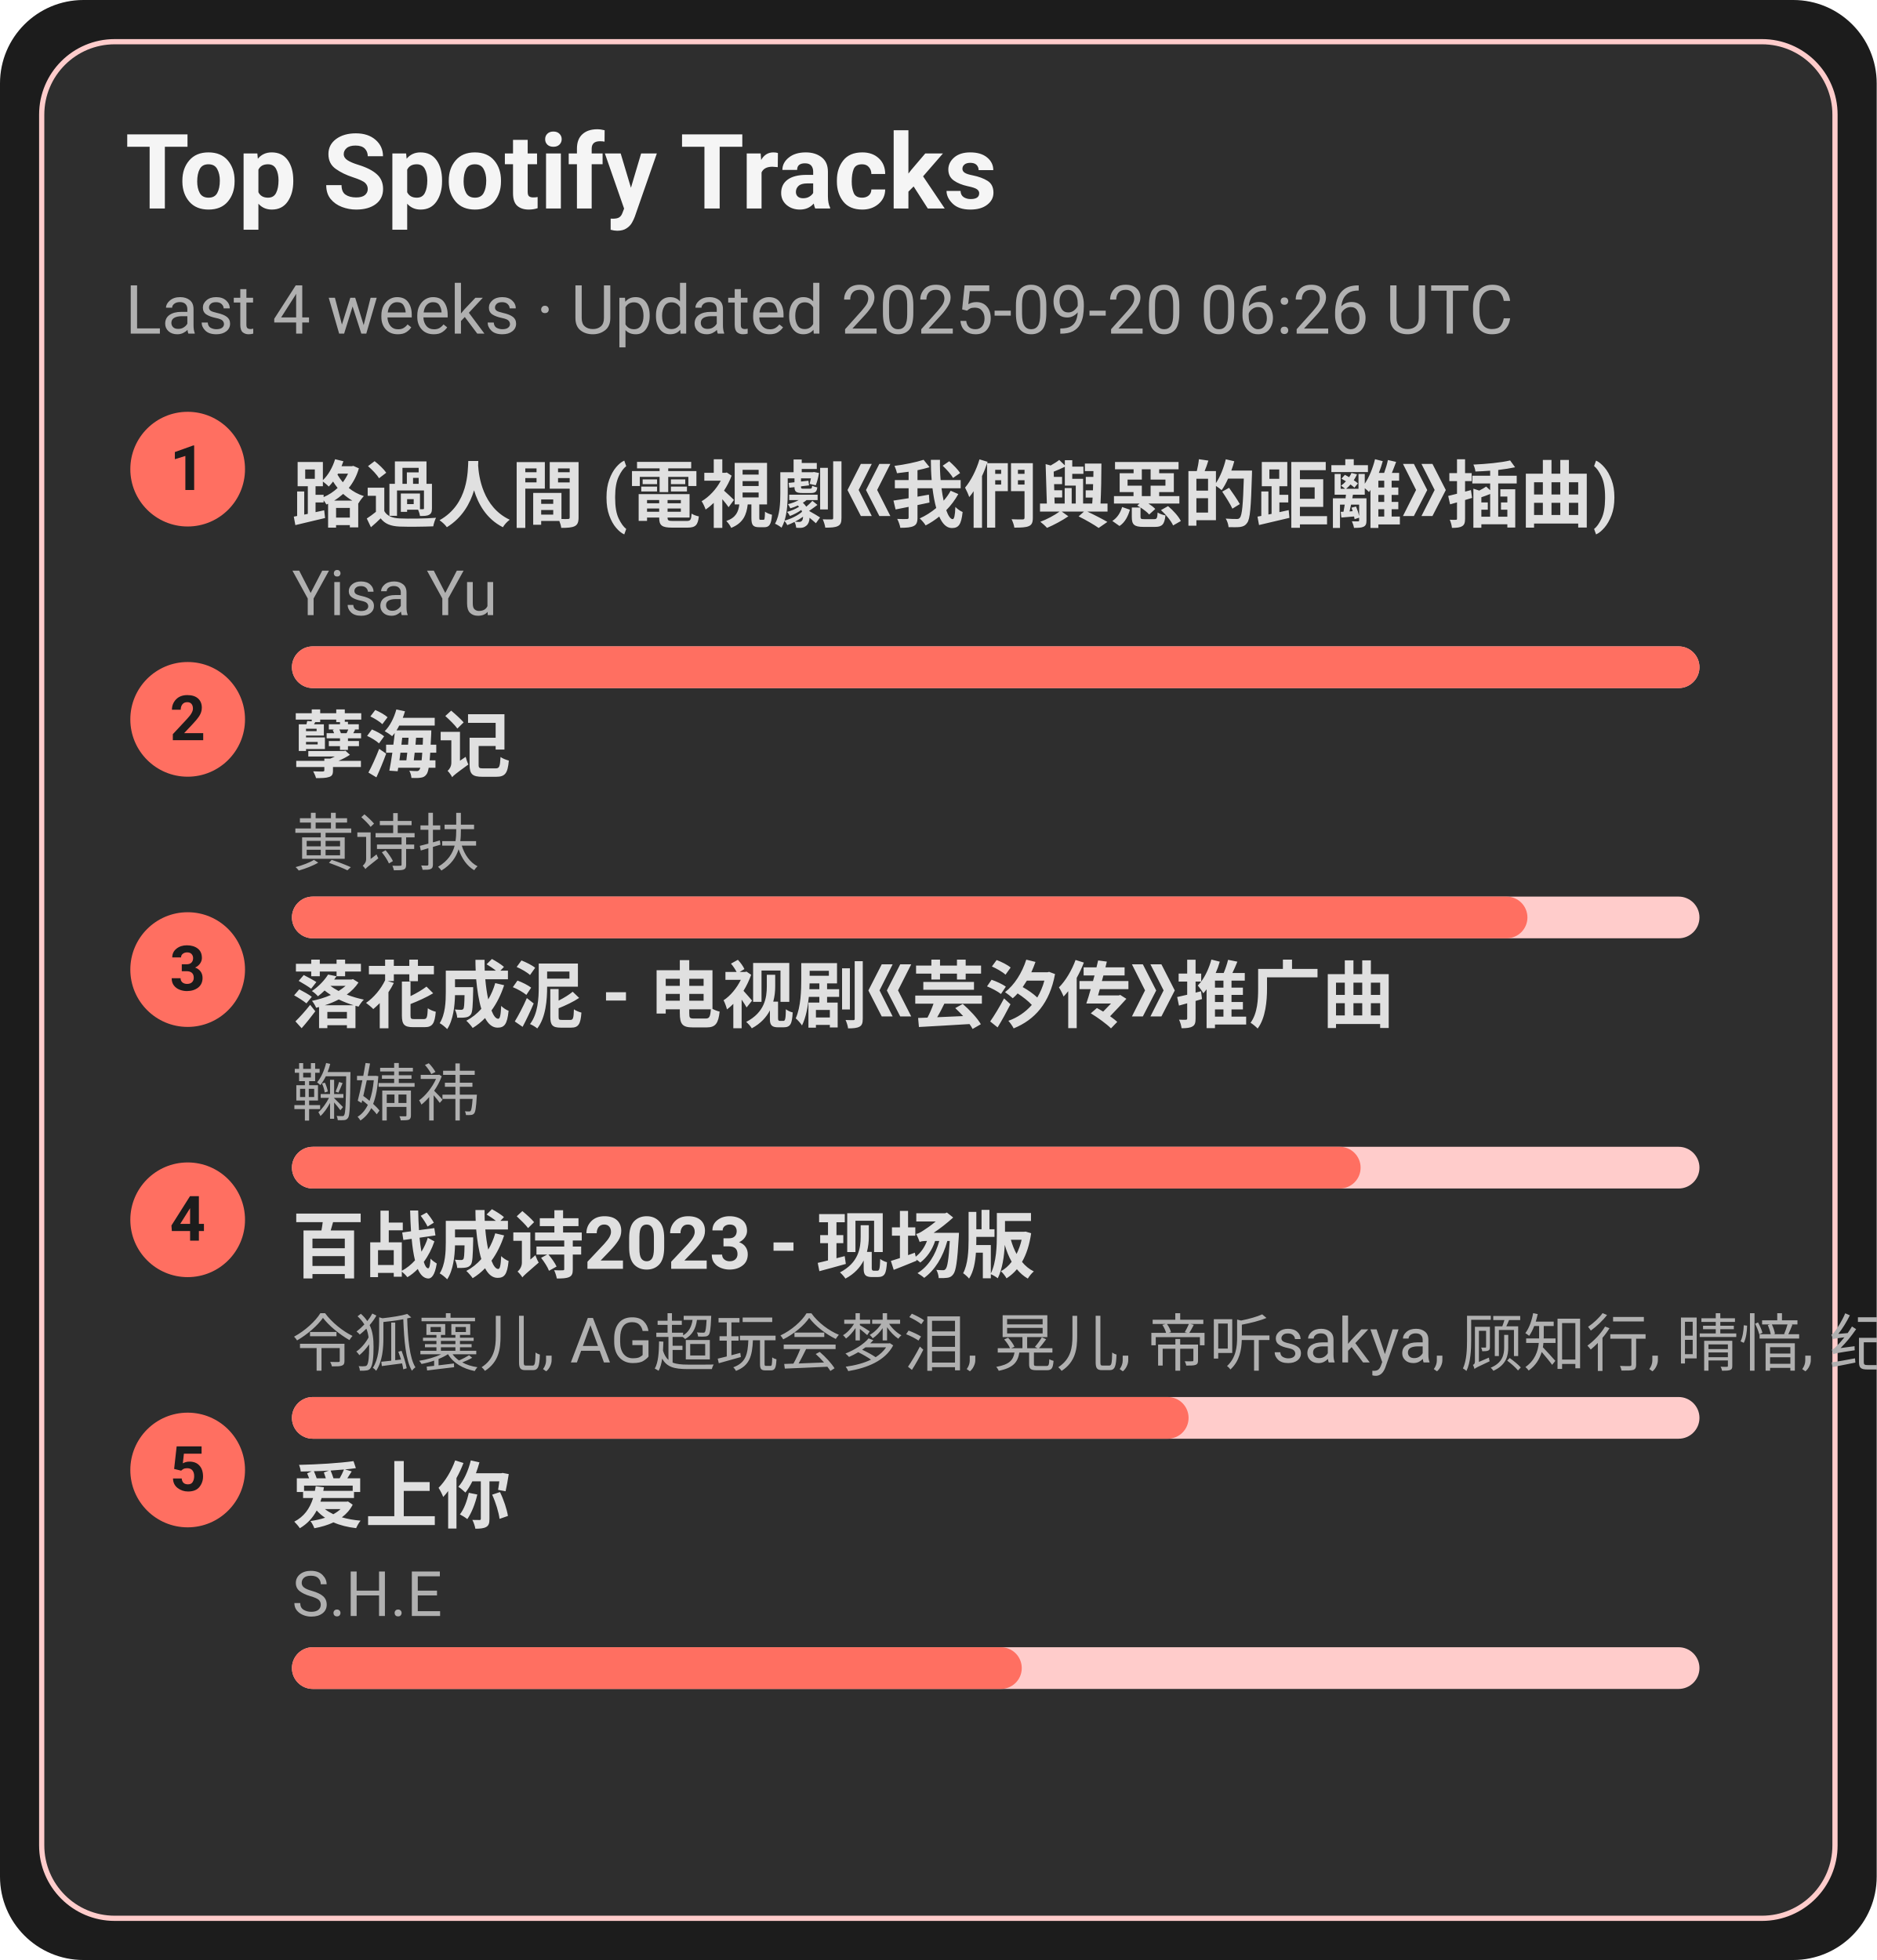
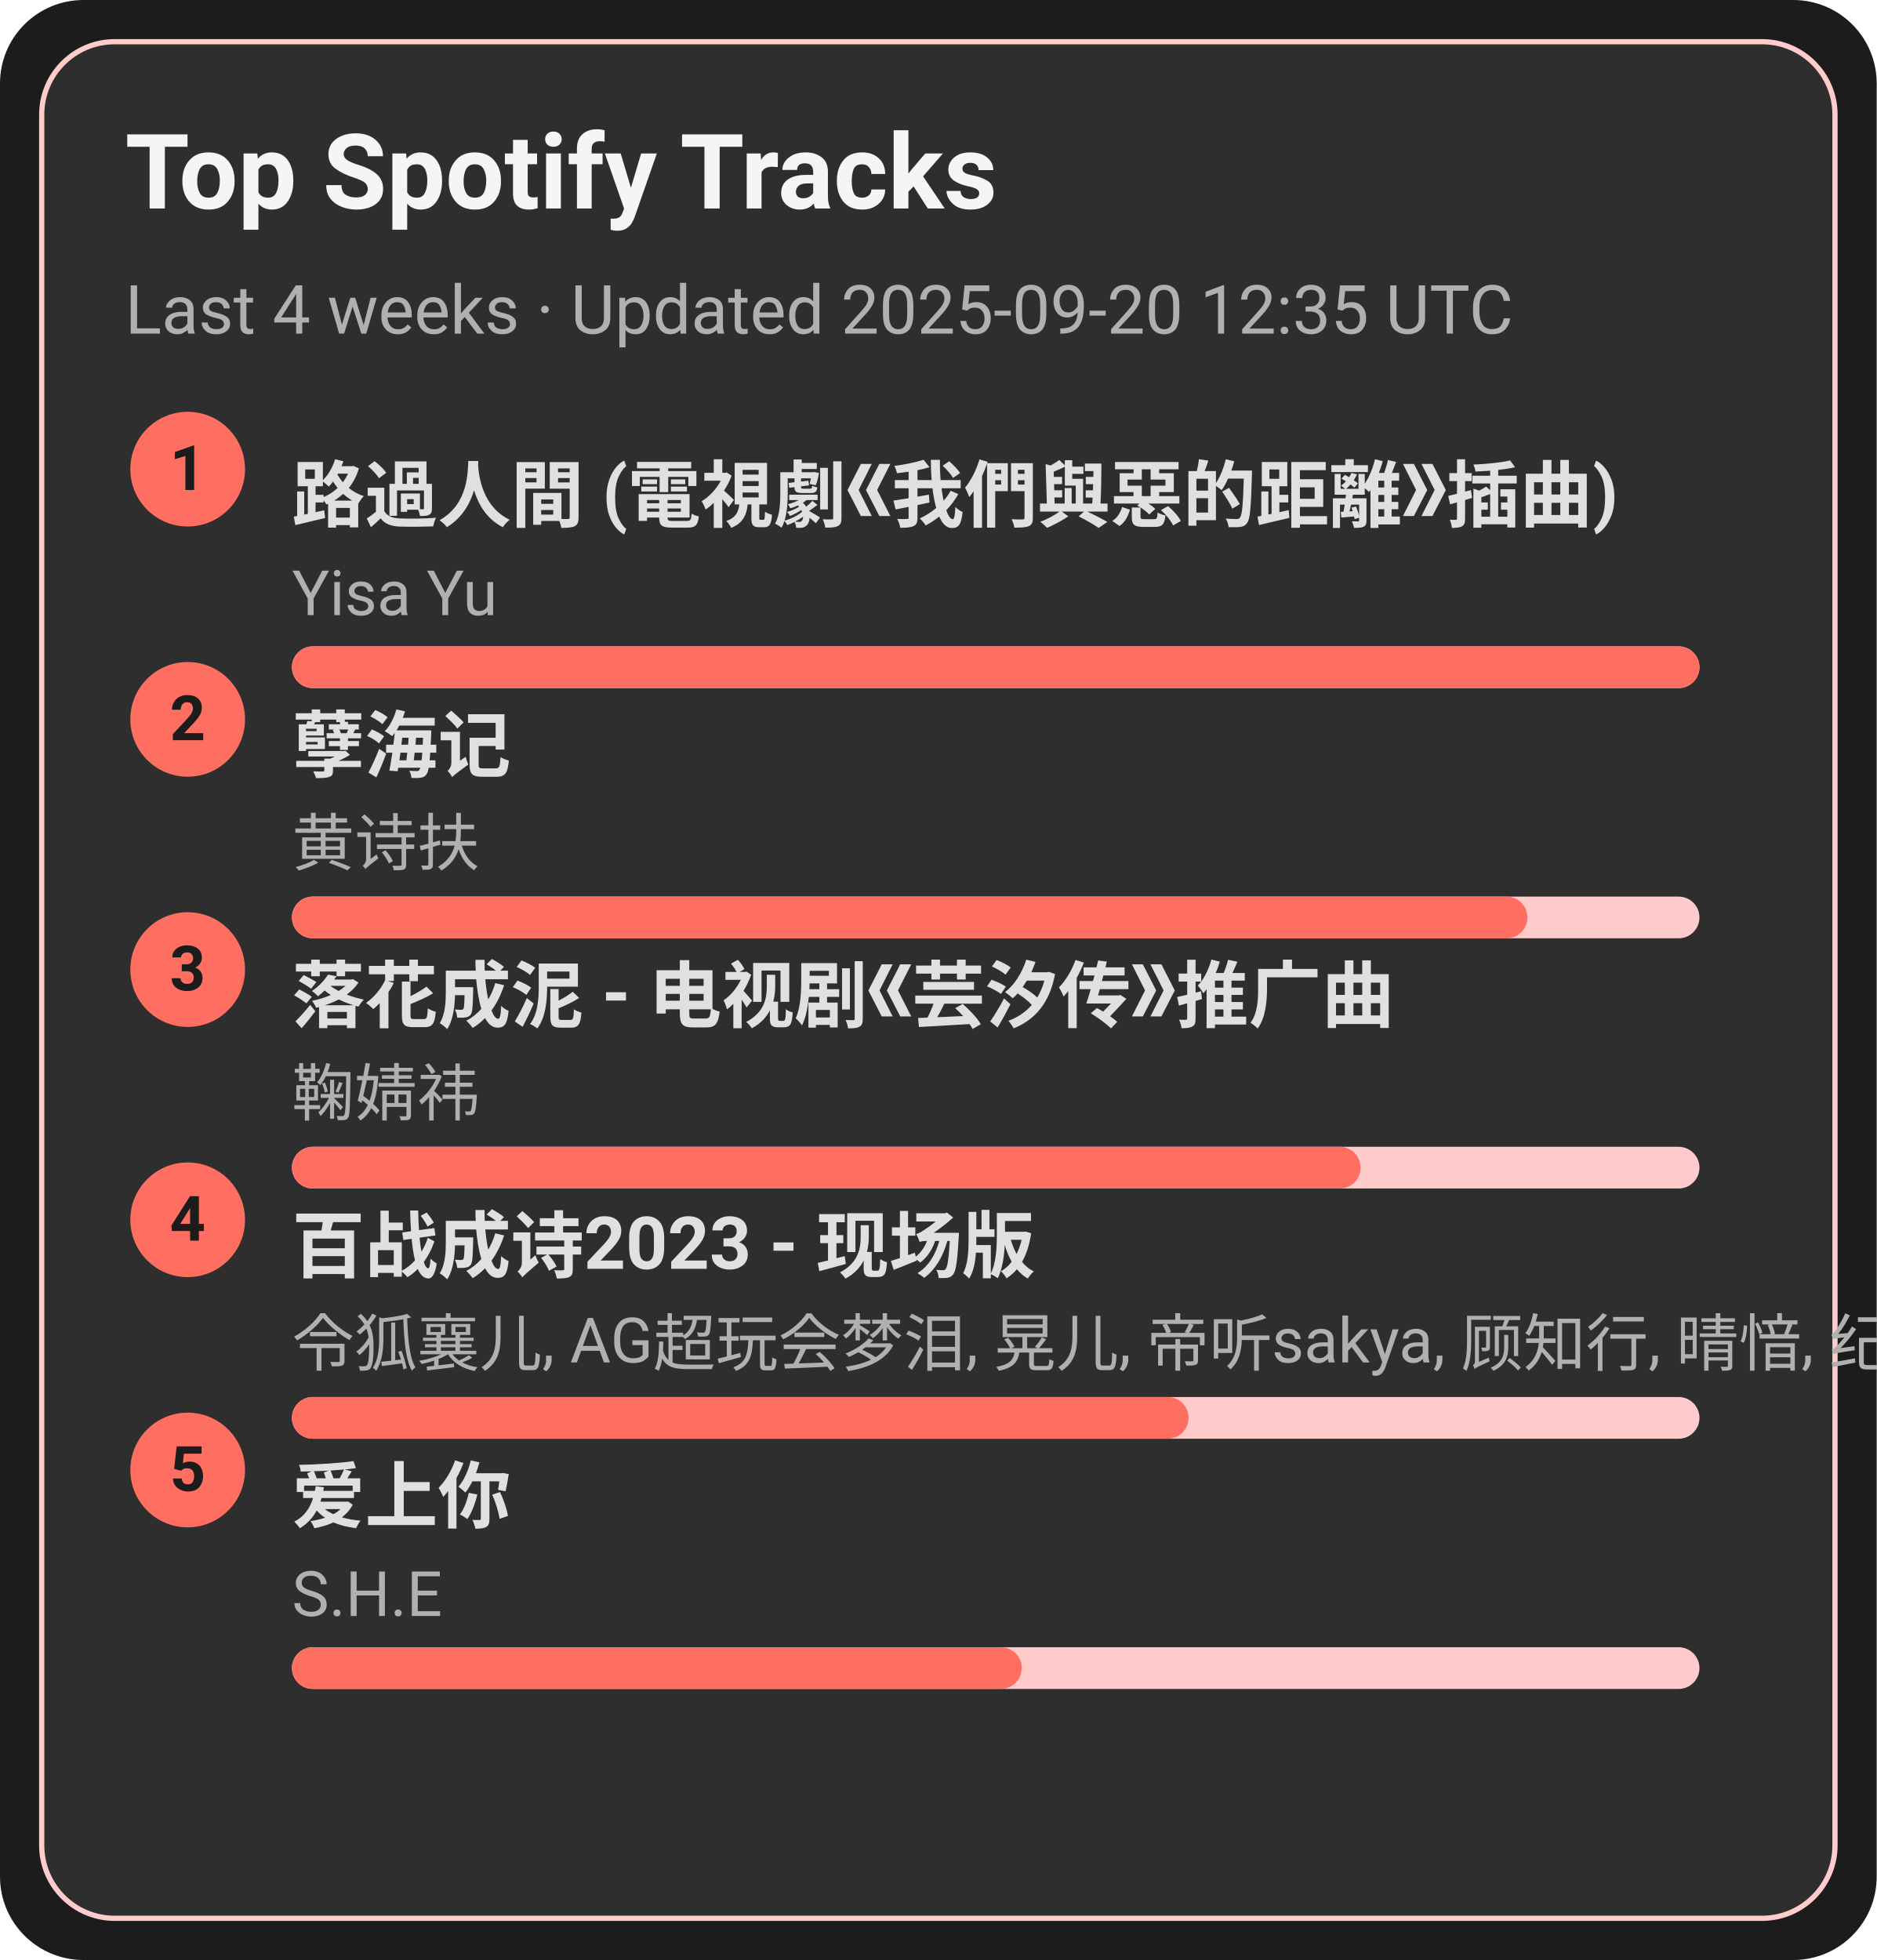
<svg xmlns="http://www.w3.org/2000/svg" width="360" height="376" viewBox="0 0 360 376">
  <style>text{font-family:-apple-system,BlinkMacSystemFont,Segoe UI,Roboto,Ubuntu,Helvetica Neue,Arial,Noto Sans,sans-serif}</style>
  <rect width="360" height="376" rx="16" fill="#1c1c1c" />
  <rect x="8" y="8" width="344" height="360" rx="14" fill="#2e2e2e" stroke="#ffcccb" />
  <text x="24" y="40" font-size="20" fill="#f5f5f5" font-weight="600">Top Spotify Tracks</text>
-   <text x="24" y="64" font-size="13" fill="#b0b0b0">Last 4 weeks · Updated 2025-09-20 06:26 UTC</text>
+   <text x="24" y="64" font-size="13" fill="#b0b0b0">Last 4 weeks · Updated 2025-09-20 12:35 UTC</text>
  <circle cx="36" cy="90" r="11" fill="#ff6f61" />
  <text x="36" y="94" text-anchor="middle" font-size="12" fill="#1c1c1c" font-weight="700">1</text>
  <a href="https://open.spotify.com/track/1ZSleGniKMWNrWvK5cGALO" target="_blank" rel="noopener noreferrer">
    <text x="56" y="100" font-size="14" fill="#e0e0e0" font-weight="600">路過人間 (電視劇《我們與惡的距離》插曲)</text>
  </a>
  <text x="56" y="118" font-size="12" fill="#b0b0b0">Yisa Yu</text>
  <rect x="56" y="124" width="270" height="8" rx="4" fill="#ffcccb" />
  <rect x="56" y="124" width="270" height="8" rx="4" fill="#ff6f61" />
  <circle cx="36" cy="138" r="11" fill="#ff6f61" />
  <text x="36" y="142" text-anchor="middle" font-size="12" fill="#1c1c1c" font-weight="700">2</text>
  <a href="https://open.spotify.com/track/3eIovUMhirNN6btJbpzNqD" target="_blank" rel="noopener noreferrer">
    <text x="56" y="148" font-size="14" fill="#e0e0e0" font-weight="600">孽海记</text>
  </a>
  <text x="56" y="166" font-size="12" fill="#b0b0b0">黄诗扶</text>
  <rect x="56" y="172" width="270" height="8" rx="4" fill="#ffcccb" />
  <rect x="56" y="172" width="237" height="8" rx="4" fill="#ff6f61" />
  <circle cx="36" cy="186" r="11" fill="#ff6f61" />
  <text x="36" y="190" text-anchor="middle" font-size="12" fill="#1c1c1c" font-weight="700">3</text>
  <a href="https://open.spotify.com/track/3kOZsJz3crGIWWHeoCNa0O" target="_blank" rel="noopener noreferrer">
    <text x="56" y="196" font-size="14" fill="#e0e0e0" font-weight="600">落花成泥 - 电视剧《芸汐传》推广曲</text>
  </a>
  <text x="56" y="214" font-size="12" fill="#b0b0b0">鞠婧祎</text>
  <rect x="56" y="220" width="270" height="8" rx="4" fill="#ffcccb" />
  <rect x="56" y="220" width="205" height="8" rx="4" fill="#ff6f61" />
  <circle cx="36" cy="234" r="11" fill="#ff6f61" />
  <text x="36" y="238" text-anchor="middle" font-size="12" fill="#1c1c1c" font-weight="700">4</text>
  <a href="https://open.spotify.com/track/2gttnS8fWnDwziLFt2TLEi" target="_blank" rel="noopener noreferrer">
    <text x="56" y="244" font-size="14" fill="#e0e0e0" font-weight="600">百战成诗2023 - 现场版</text>
  </a>
  <text x="56" y="262" font-size="12" fill="#b0b0b0">令狐襄儿, AG超玩会梦泪, 晃儿, 帝听sakya, 顾知行, 晴愔, 纪粹希, 于冬然, 呦猫UNEKO</text>
  <rect x="56" y="268" width="270" height="8" rx="4" fill="#ffcccb" />
  <rect x="56" y="268" width="172" height="8" rx="4" fill="#ff6f61" />
  <circle cx="36" cy="282" r="11" fill="#ff6f61" />
  <text x="36" y="286" text-anchor="middle" font-size="12" fill="#1c1c1c" font-weight="700">5</text>
  <a href="https://open.spotify.com/track/4hcNpo1rtbzyNswsM5byTf" target="_blank" rel="noopener noreferrer">
    <text x="56" y="292" font-size="14" fill="#e0e0e0" font-weight="600">爱上你</text>
  </a>
  <text x="56" y="310" font-size="12" fill="#b0b0b0">S.H.E</text>
  <rect x="56" y="316" width="270" height="8" rx="4" fill="#ffcccb" />
  <rect x="56" y="316" width="140" height="8" rx="4" fill="#ff6f61" />
</svg>
